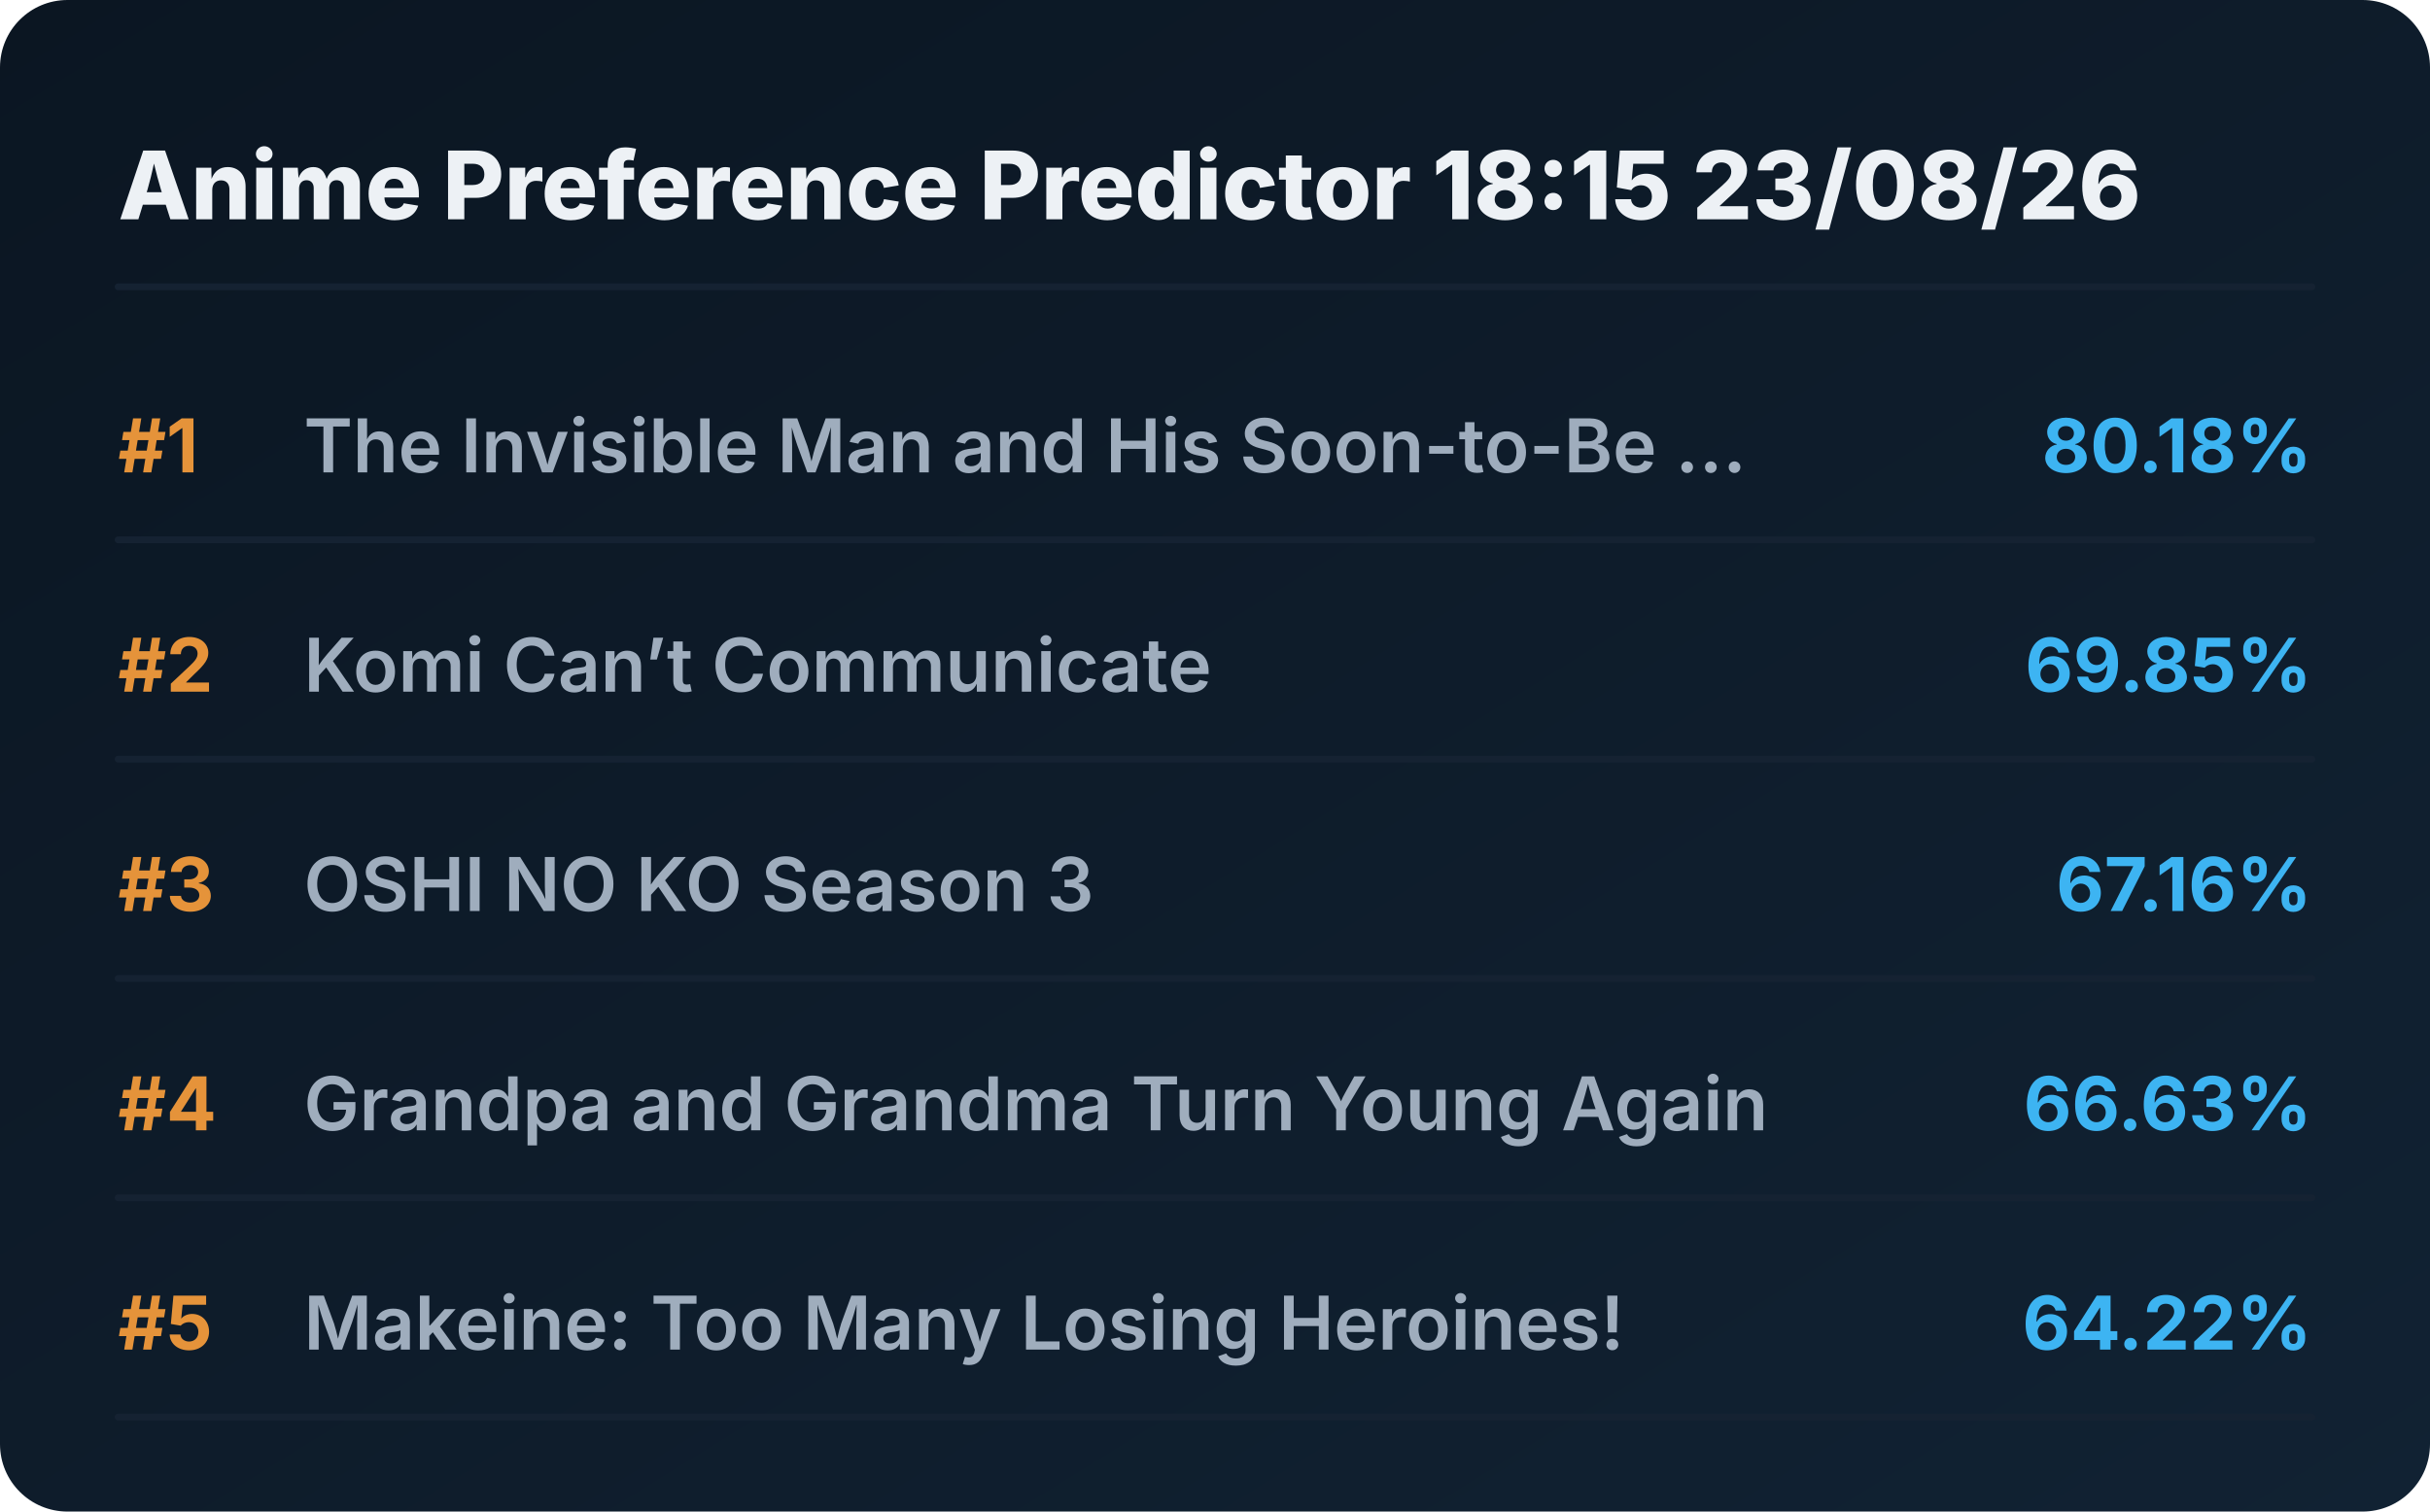
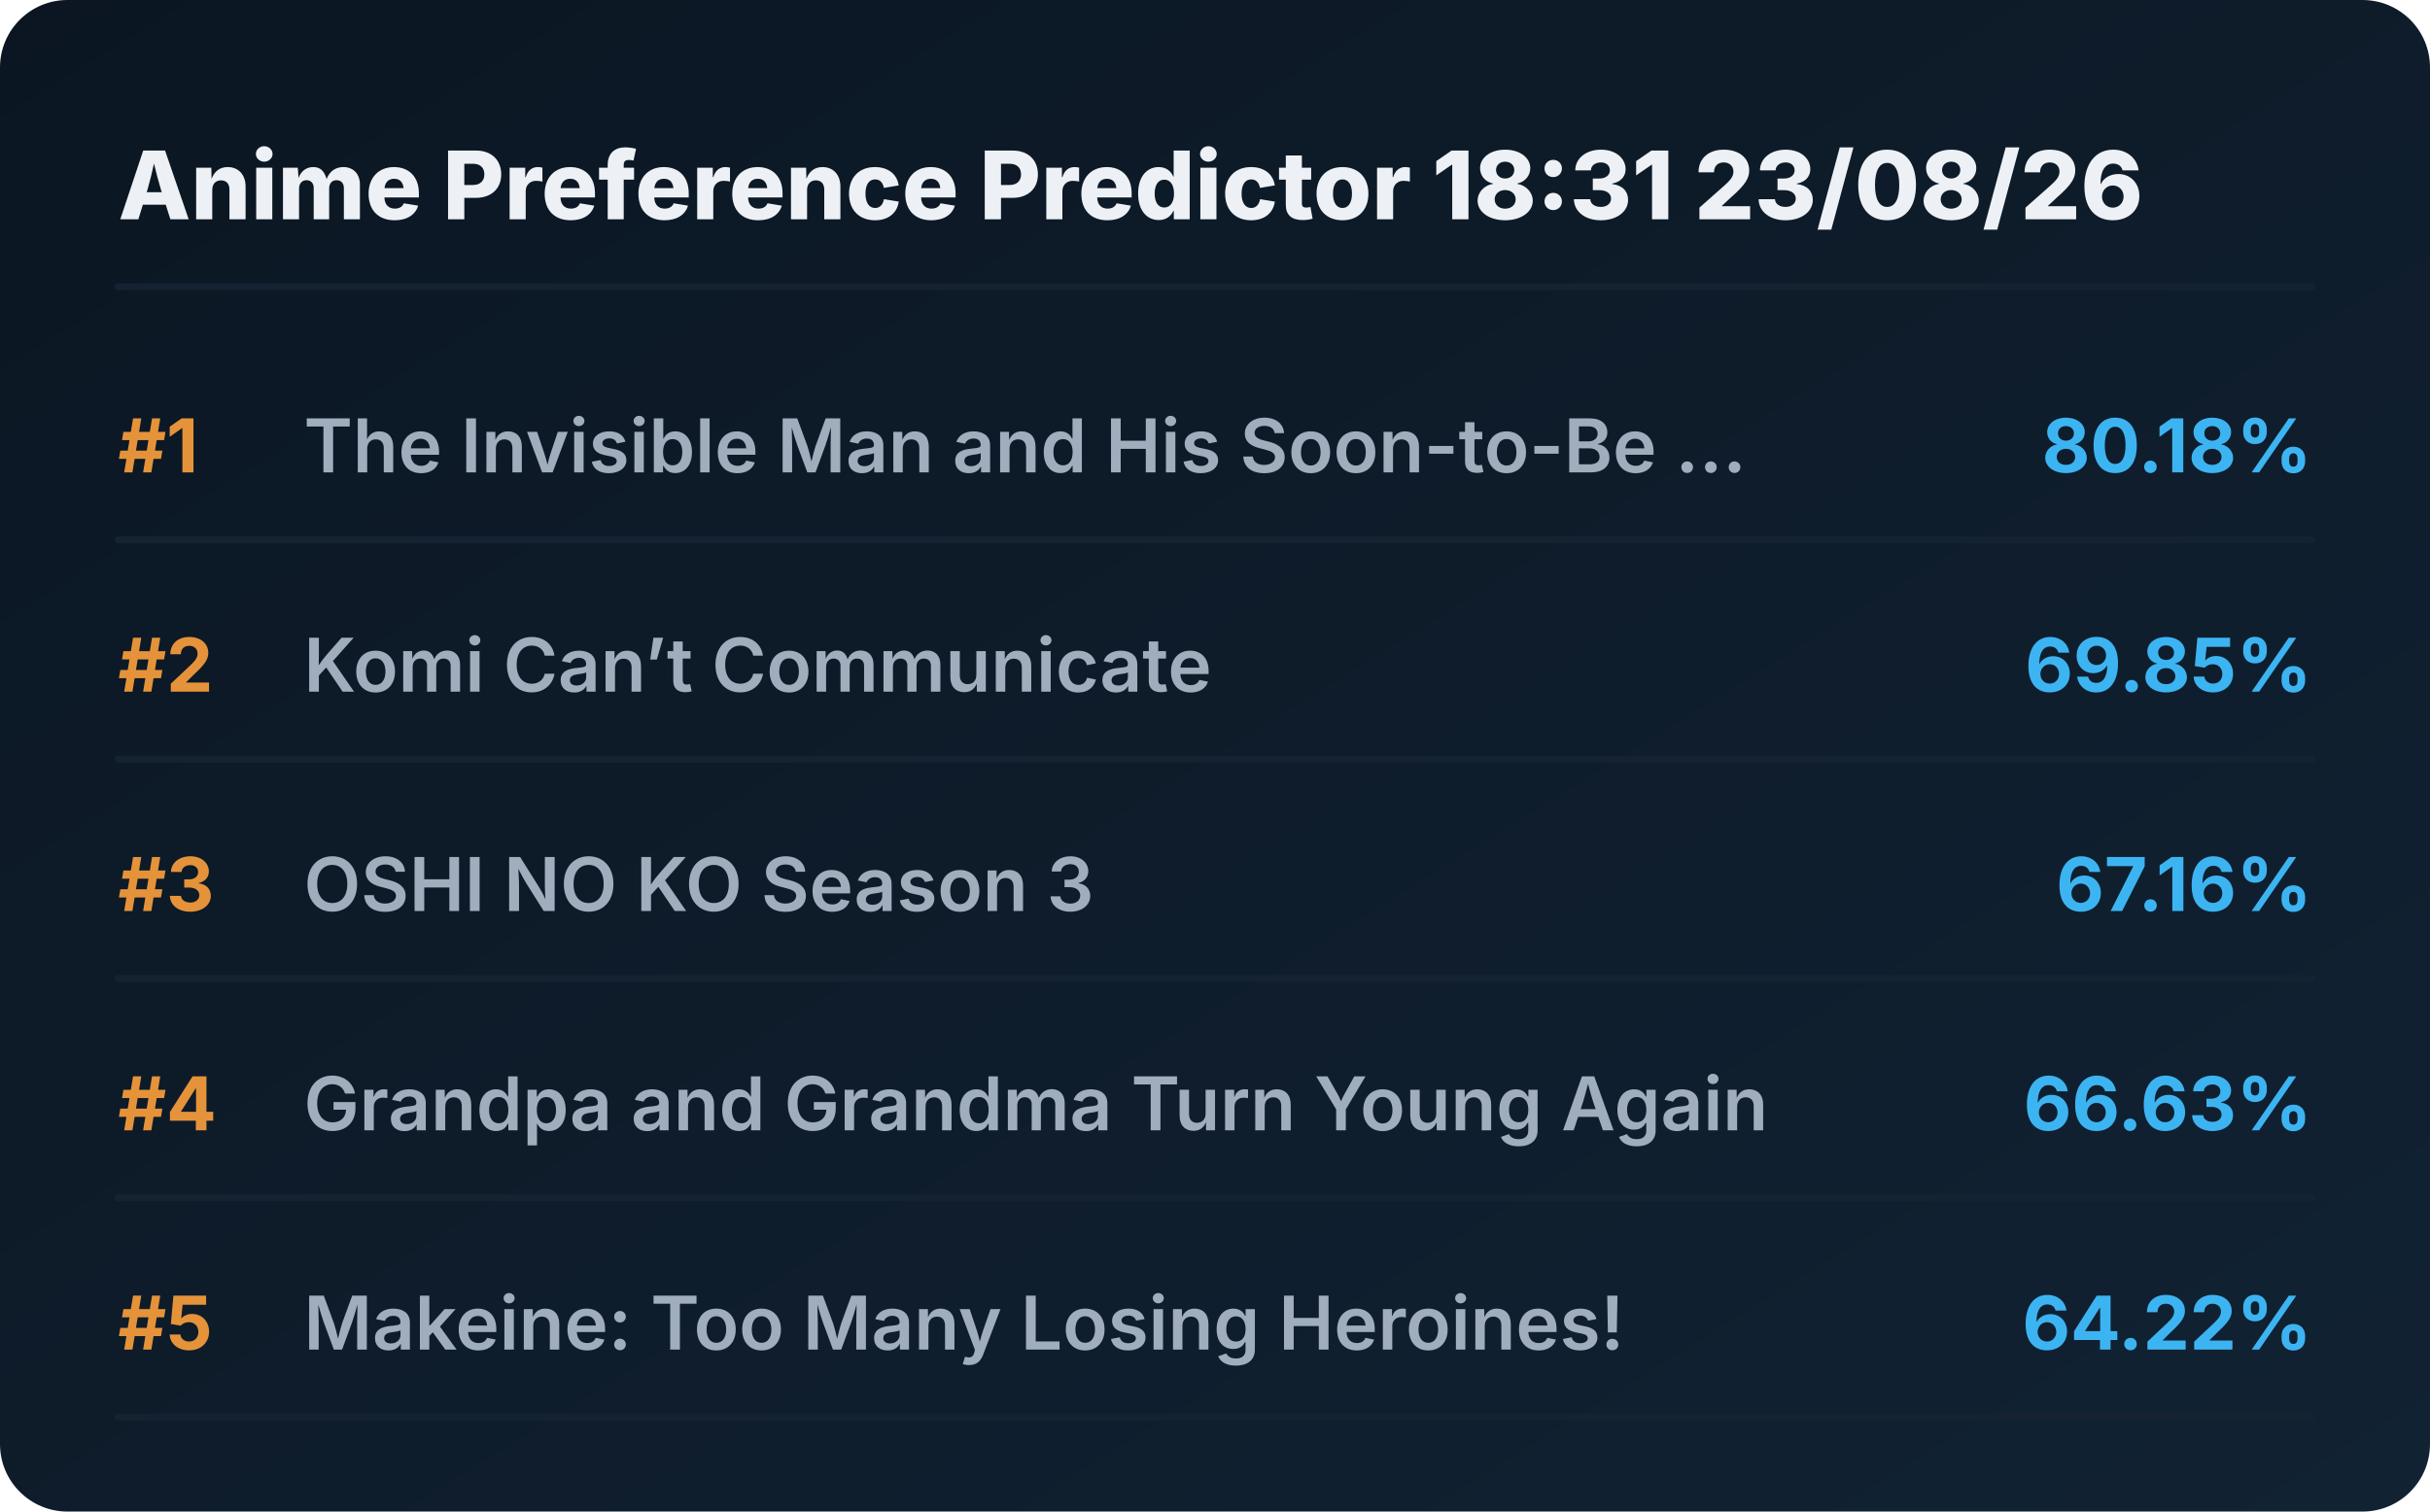
<svg xmlns="http://www.w3.org/2000/svg" viewBox="0 0 720 448" preserveAspectRatio="xMidYMid meet" style="width: 100%; height: auto; max-width: 720px;">
  <defs>
    <linearGradient id="boxGrad" x1="0%" y1="0%" x2="100%" y2="100%">
      <stop offset="0%" stop-color="#0b1622" />
      <stop offset="100%" stop-color="#112233" />
    </linearGradient>
    <clipPath id="titleClip">
      <rect x="90" y="0" width="510" height="100%" />
    </clipPath>
  </defs>
  <style>
    .bg { fill: url(#boxGrad); rx: 20px; }
    .header { font-family: 'Overpass', 'Inter', system-ui, sans-serif; font-weight: 800; font-size: 28px; fill: #edf1f5; }
    .rank { font-family: 'Overpass', 'Inter', system-ui, sans-serif; font-weight: 700; font-size: 22px; fill: #e5933a; }
    .title { font-family: 'Overpass', 'Inter', system-ui, sans-serif; font-weight: 600; font-size: 22px; fill: #9fadbd; }
    .score { font-family: 'Overpass', 'Inter', system-ui, sans-serif; font-weight: 700; font-size: 22px; fill: #3db4f2; }
    .line { stroke: #152232; stroke-width: 2; stroke-linecap: round; }
  </style>
  <rect class="bg" width="720" height="448" />
-   <text x="35" y="65" class="header">Anime Preference Predictor 18:15 23/08/26</text>
+   <text x="35" y="65" class="header">Anime Preference Predictor 18:31 23/08/26</text>
  <line x1="35" y1="85" x2="685" y2="85" class="line" />
  <g transform="translate(0, 0)">
    <text x="35" y="140" class="rank">#1</text>
    <text x="90" y="140" class="title">The Invisible Man and His Soon-to-Be ...</text>
    <text x="685" y="140" class="score" text-anchor="end">80.18%</text>
    <line x1="35" y1="160" x2="685" y2="160" class="line" />
  </g>
  <g transform="translate(0, 65)">
    <text x="35" y="140" class="rank">#2</text>
    <text x="90" y="140" class="title">Komi Can’t Communicate</text>
    <text x="685" y="140" class="score" text-anchor="end">69.85%</text>
    <line x1="35" y1="160" x2="685" y2="160" class="line" />
  </g>
  <g transform="translate(0, 130)">
    <text x="35" y="140" class="rank">#3</text>
    <text x="90" y="140" class="title">OSHI NO KO Season 3</text>
    <text x="685" y="140" class="score" text-anchor="end">67.16%</text>
    <line x1="35" y1="160" x2="685" y2="160" class="line" />
  </g>
  <g transform="translate(0, 195)">
    <text x="35" y="140" class="rank">#4</text>
    <text x="90" y="140" class="title">Grandpa and Grandma Turn Young Again</text>
    <text x="685" y="140" class="score" text-anchor="end">66.63%</text>
    <line x1="35" y1="160" x2="685" y2="160" class="line" />
  </g>
  <g transform="translate(0, 260)">
    <text x="35" y="140" class="rank">#5</text>
    <text x="90" y="140" class="title">Makeine: Too Many Losing Heroines!</text>
    <text x="685" y="140" class="score" text-anchor="end">64.22%</text>
    <line x1="35" y1="160" x2="685" y2="160" class="line" />
  </g>
</svg>
